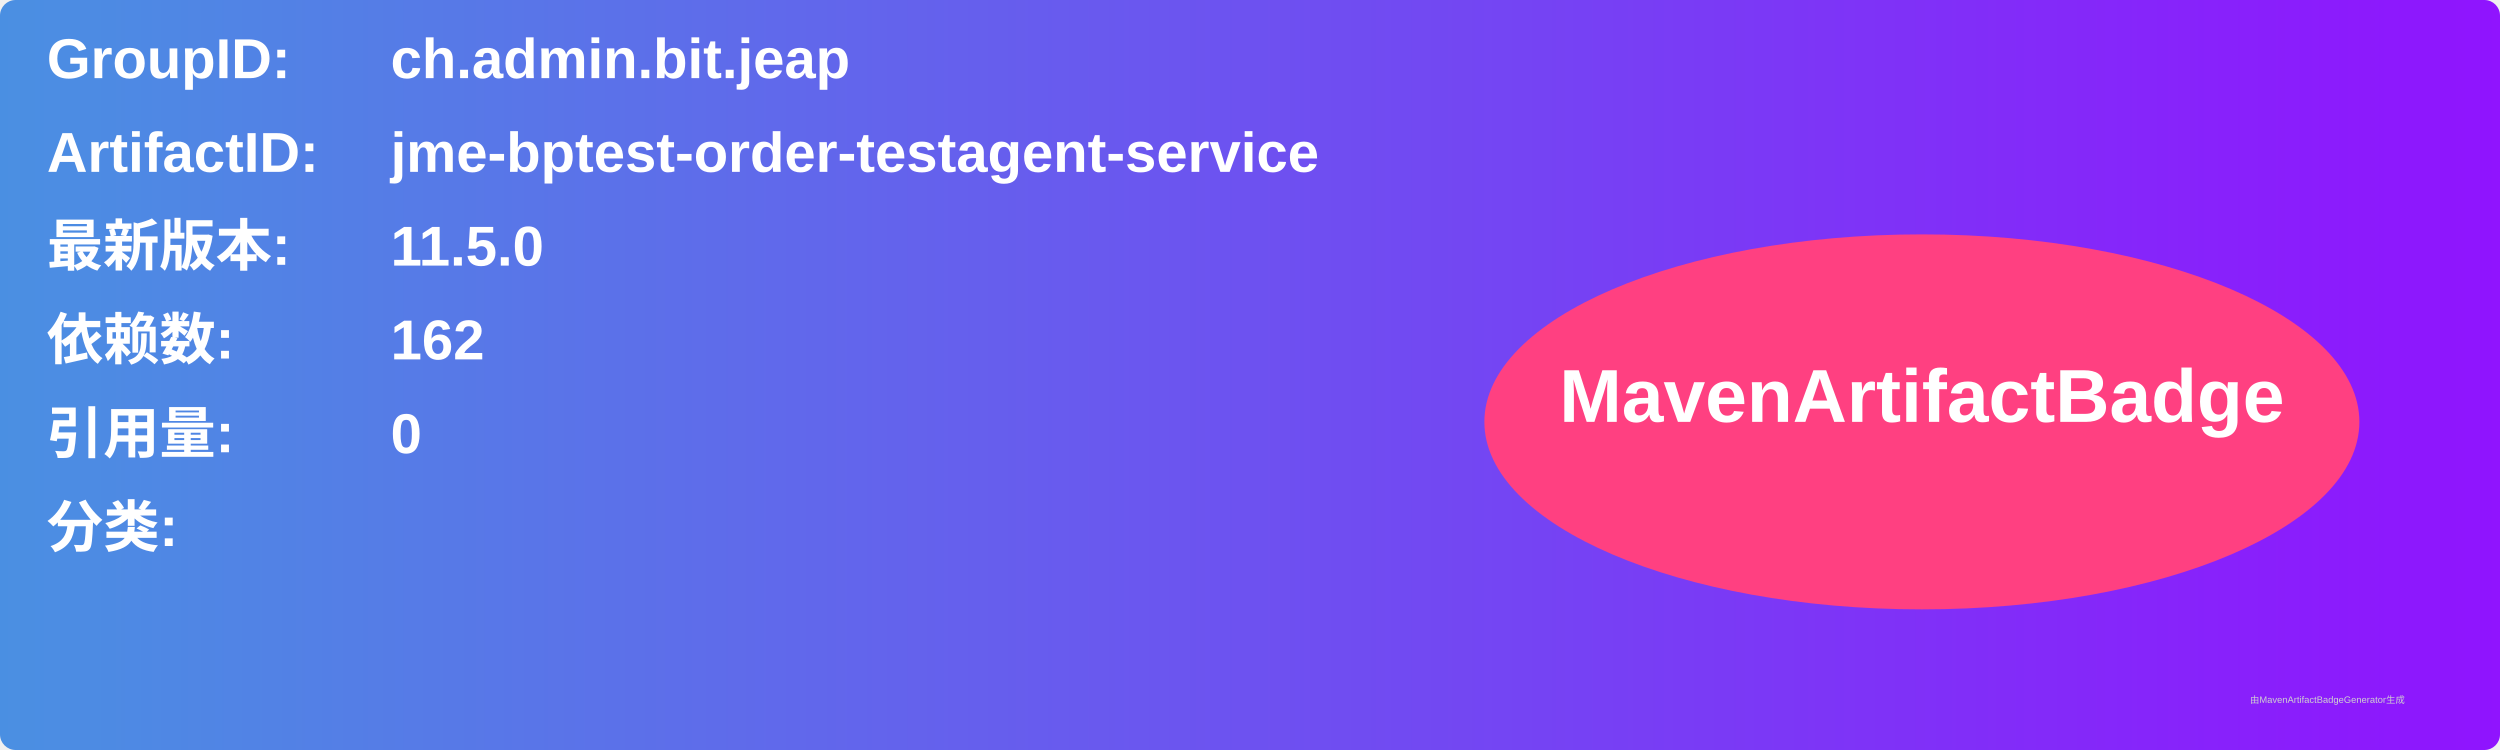
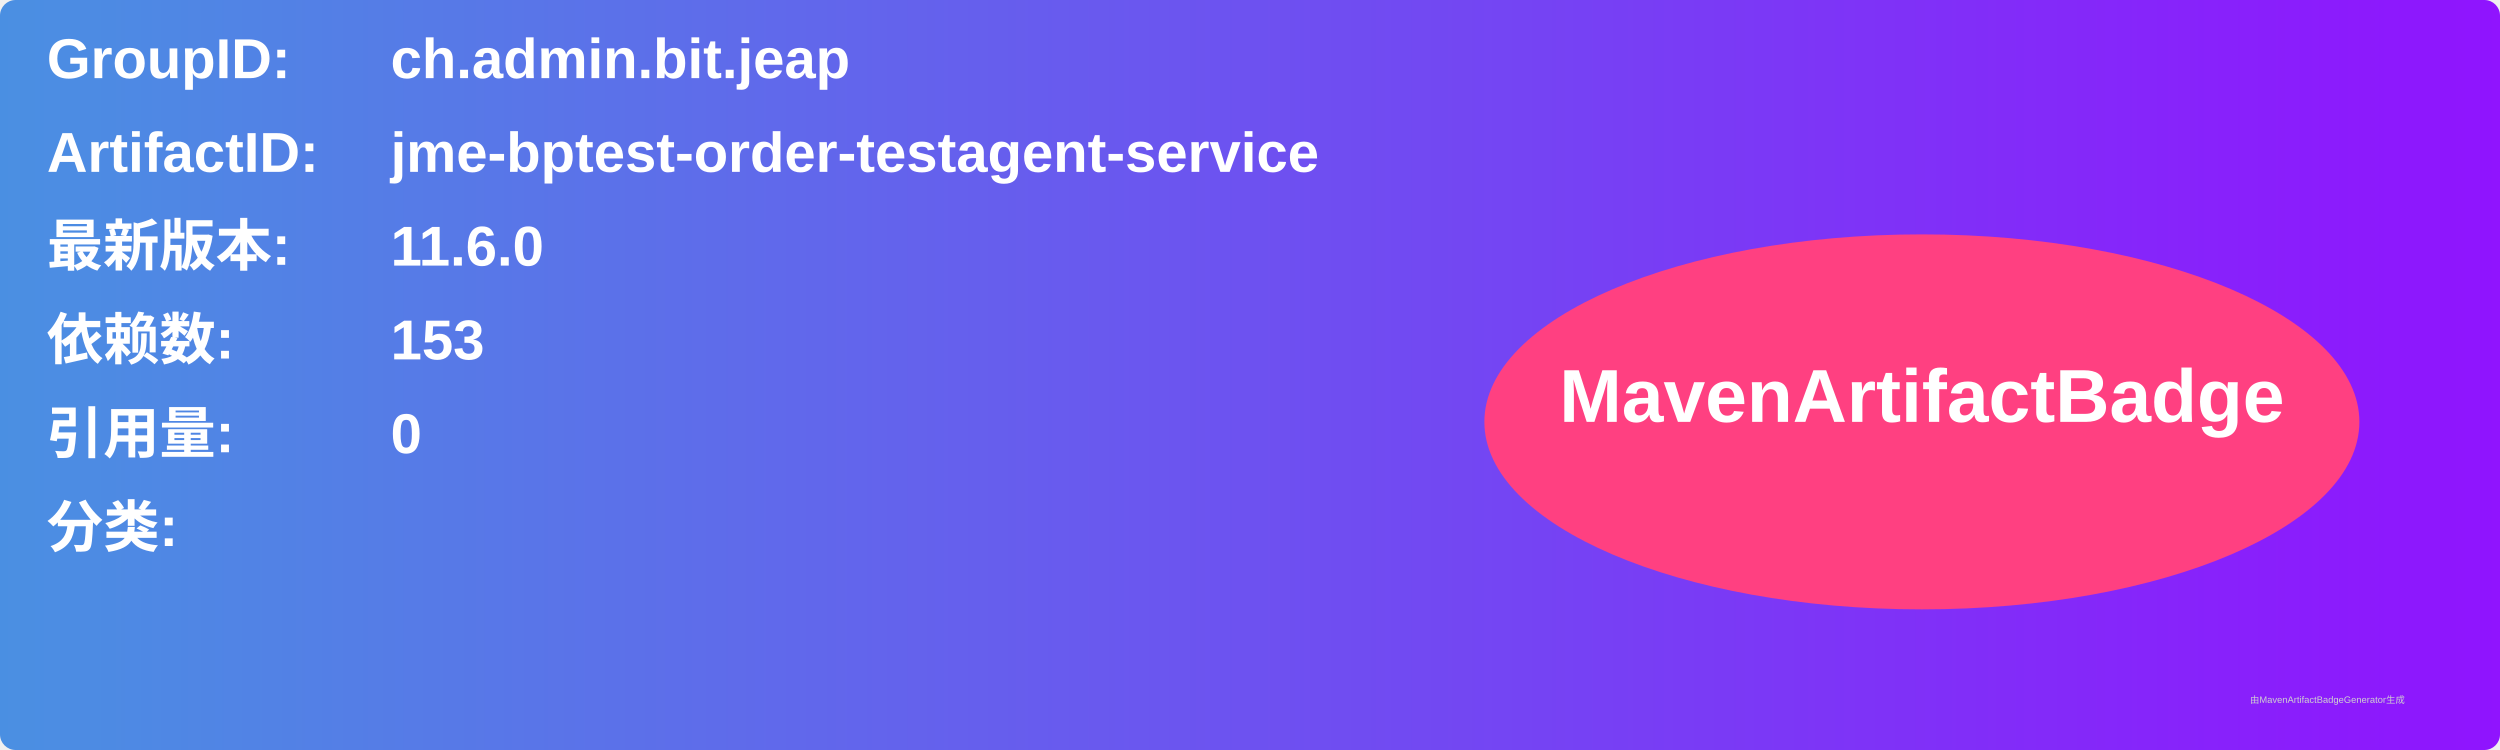
<svg xmlns="http://www.w3.org/2000/svg" width="800" height="240" viewBox="0 0 800 240">
  <linearGradient id="grad" x1="0%" y1="0%" x2="100%" y2="0%">
    <stop offset="0%" stop-color="#4a90e2" />
    <stop offset="100%" stop-color="#9013fe" />
  </linearGradient>
  <rect width="100%" height="100%" rx="5" ry="5" fill="url(#grad)" />
  <g transform="translate(15, 15)">
    <text x="0" y="10" font-family="Arial" font-size="18" fill="white" font-weight="bold" width="260">GroupID:</text>
    <text x="110" y="10" font-family="Arial" font-size="18" fill="white" font-weight="bold" width="460">ch.admin.bit.jeap</text>
    <text x="0" y="40" font-family="Arial" font-size="18" fill="white" font-weight="bold" width="260">ArtifactID:</text>
    <text x="110" y="40" font-family="Arial" font-size="18" fill="white" font-weight="bold" width="460">jme-bptest-order-testagent-service</text>
    <text x="0" y="70" font-family="Arial" font-size="18" fill="white" font-weight="bold">最新版本:</text>
    <text x="110" y="70" font-family="Arial" font-size="18" fill="white" font-weight="bold">
-       <tspan font-weight="bold">11.5.0</tspan>
+       <tspan font-weight="bold">11.6.0</tspan>
    </text>
    <text x="0" y="100" font-family="Arial" font-size="18" fill="white" font-weight="bold">依赖数: </text>
    <text x="110" y="100" font-family="Arial" font-size="18" fill="white">
-       <tspan font-weight="bold">162</tspan>
+       <tspan font-weight="bold">153</tspan>
    </text>
    <text x="0" y="130" font-family="Arial" font-size="18" fill="white" font-weight="bold">引用量: </text>
    <text x="110" y="130" font-family="Arial" font-size="18" fill="white">
      <tspan font-weight="bold">0</tspan>
    </text>
    <text x="0" y="160" font-family="Arial" font-size="18" fill="white" font-weight="bold">分类:</text>
    <text x="10" y="190" font-family="Arial" font-size="10" fill="white">
      <tspan font-weight="bold" />
    </text>
    <ellipse cx="600" cy="120" rx="140" ry="60" fill="#ff4081" />
    <text x="600" y="120" text-anchor="middle" font-family="Arial" font-size="24" fill="white" font-weight="bold">MavenArtifactBadge</text>
  </g>
  <text x="720" y="225" font-family="Arial" font-size="3" fill="#d0d0d0">由MavenArtifactBadgeGenerator生成</text>
</svg>
